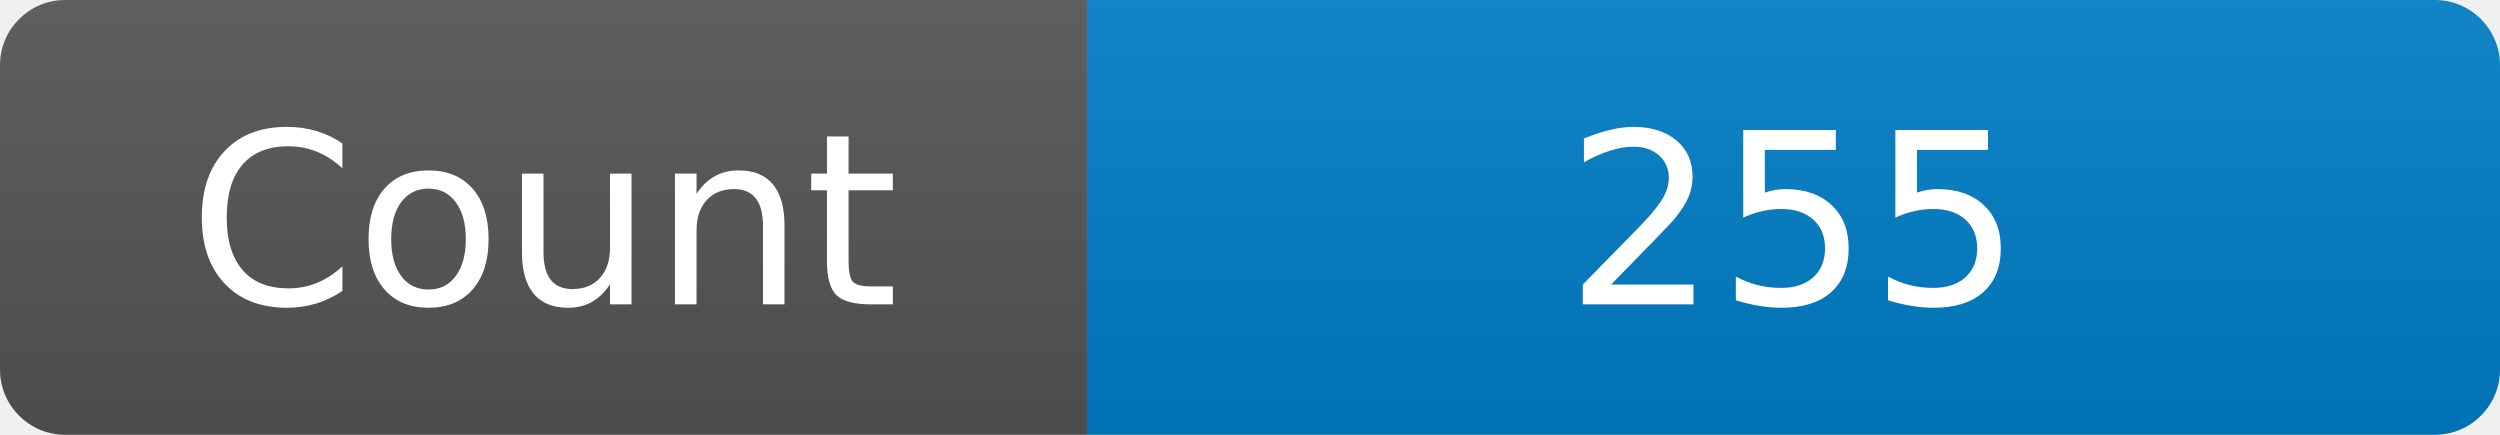
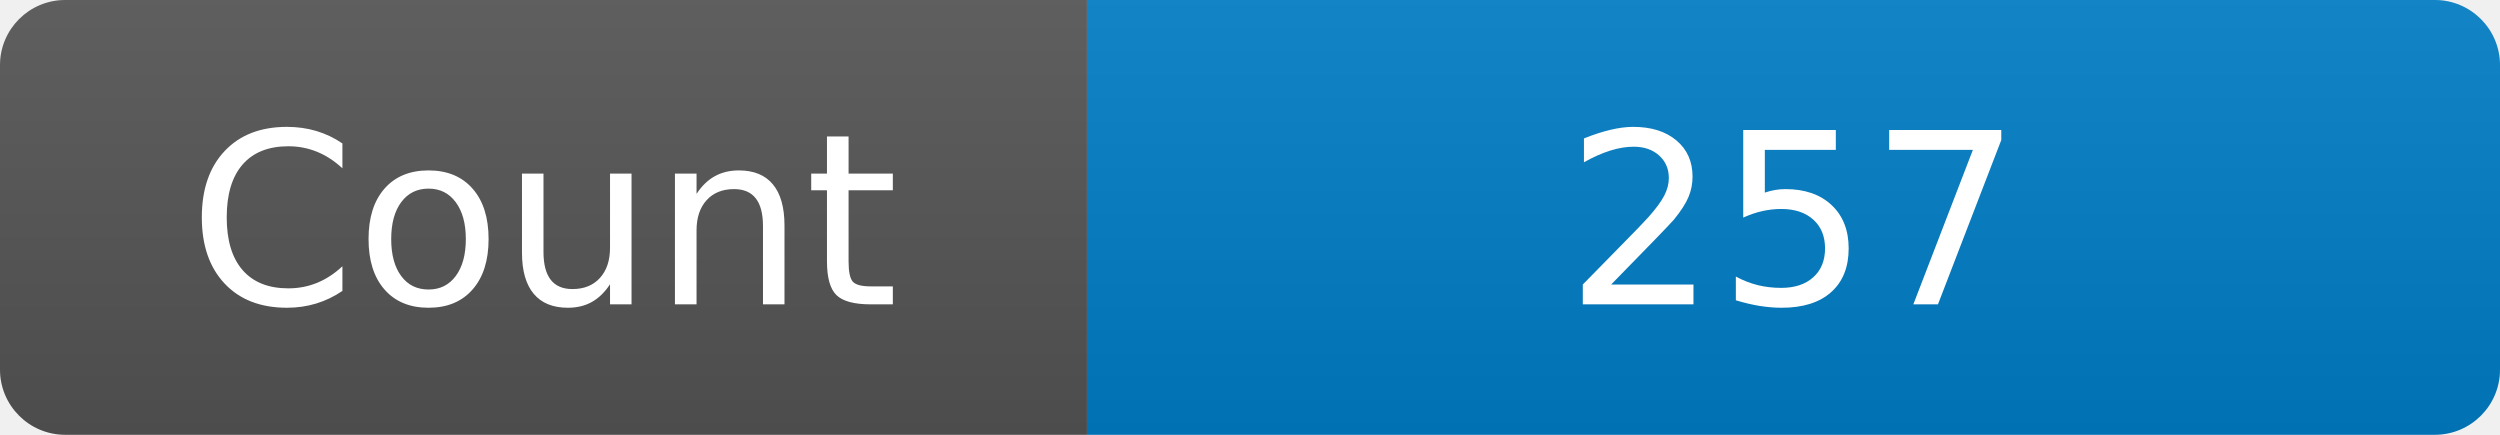
<svg xmlns="http://www.w3.org/2000/svg" width="115" height="20" role="img" aria-label="Maintained?: yes">
  <linearGradient id="s" x2="0" y2="100%">
    <stop offset="0" stop-color="#bbb" stop-opacity=".1" />
    <stop offset="1" stop-opacity=".1" />
  </linearGradient>
  <clipPath id="r">
    <rect width="115" height="20" rx="3" fill="#fff" />
  </clipPath>
  <g clip-path="url(#r)">
    <rect width="50" height="20" fill="#555" />
    <rect x="50" width="160" height="20" fill="#007ec6" />
    <rect width="115" height="20" fill="url(#s)" />
  </g>
  <g fill="#fff" text-anchor="middle" font-family="Verdana,Geneva,DejaVu Sans,sans-serif" font-size="110">
    <text x="250" y="140" transform="scale(.1)" fill="#fff">Count</text>
-     <text x="825" y="140" transform="scale(.1)" fill="#fff">255</text>
+     <text x="825" y="140" transform="scale(.1)" fill="#fff">257</text>
  </g>
</svg>
